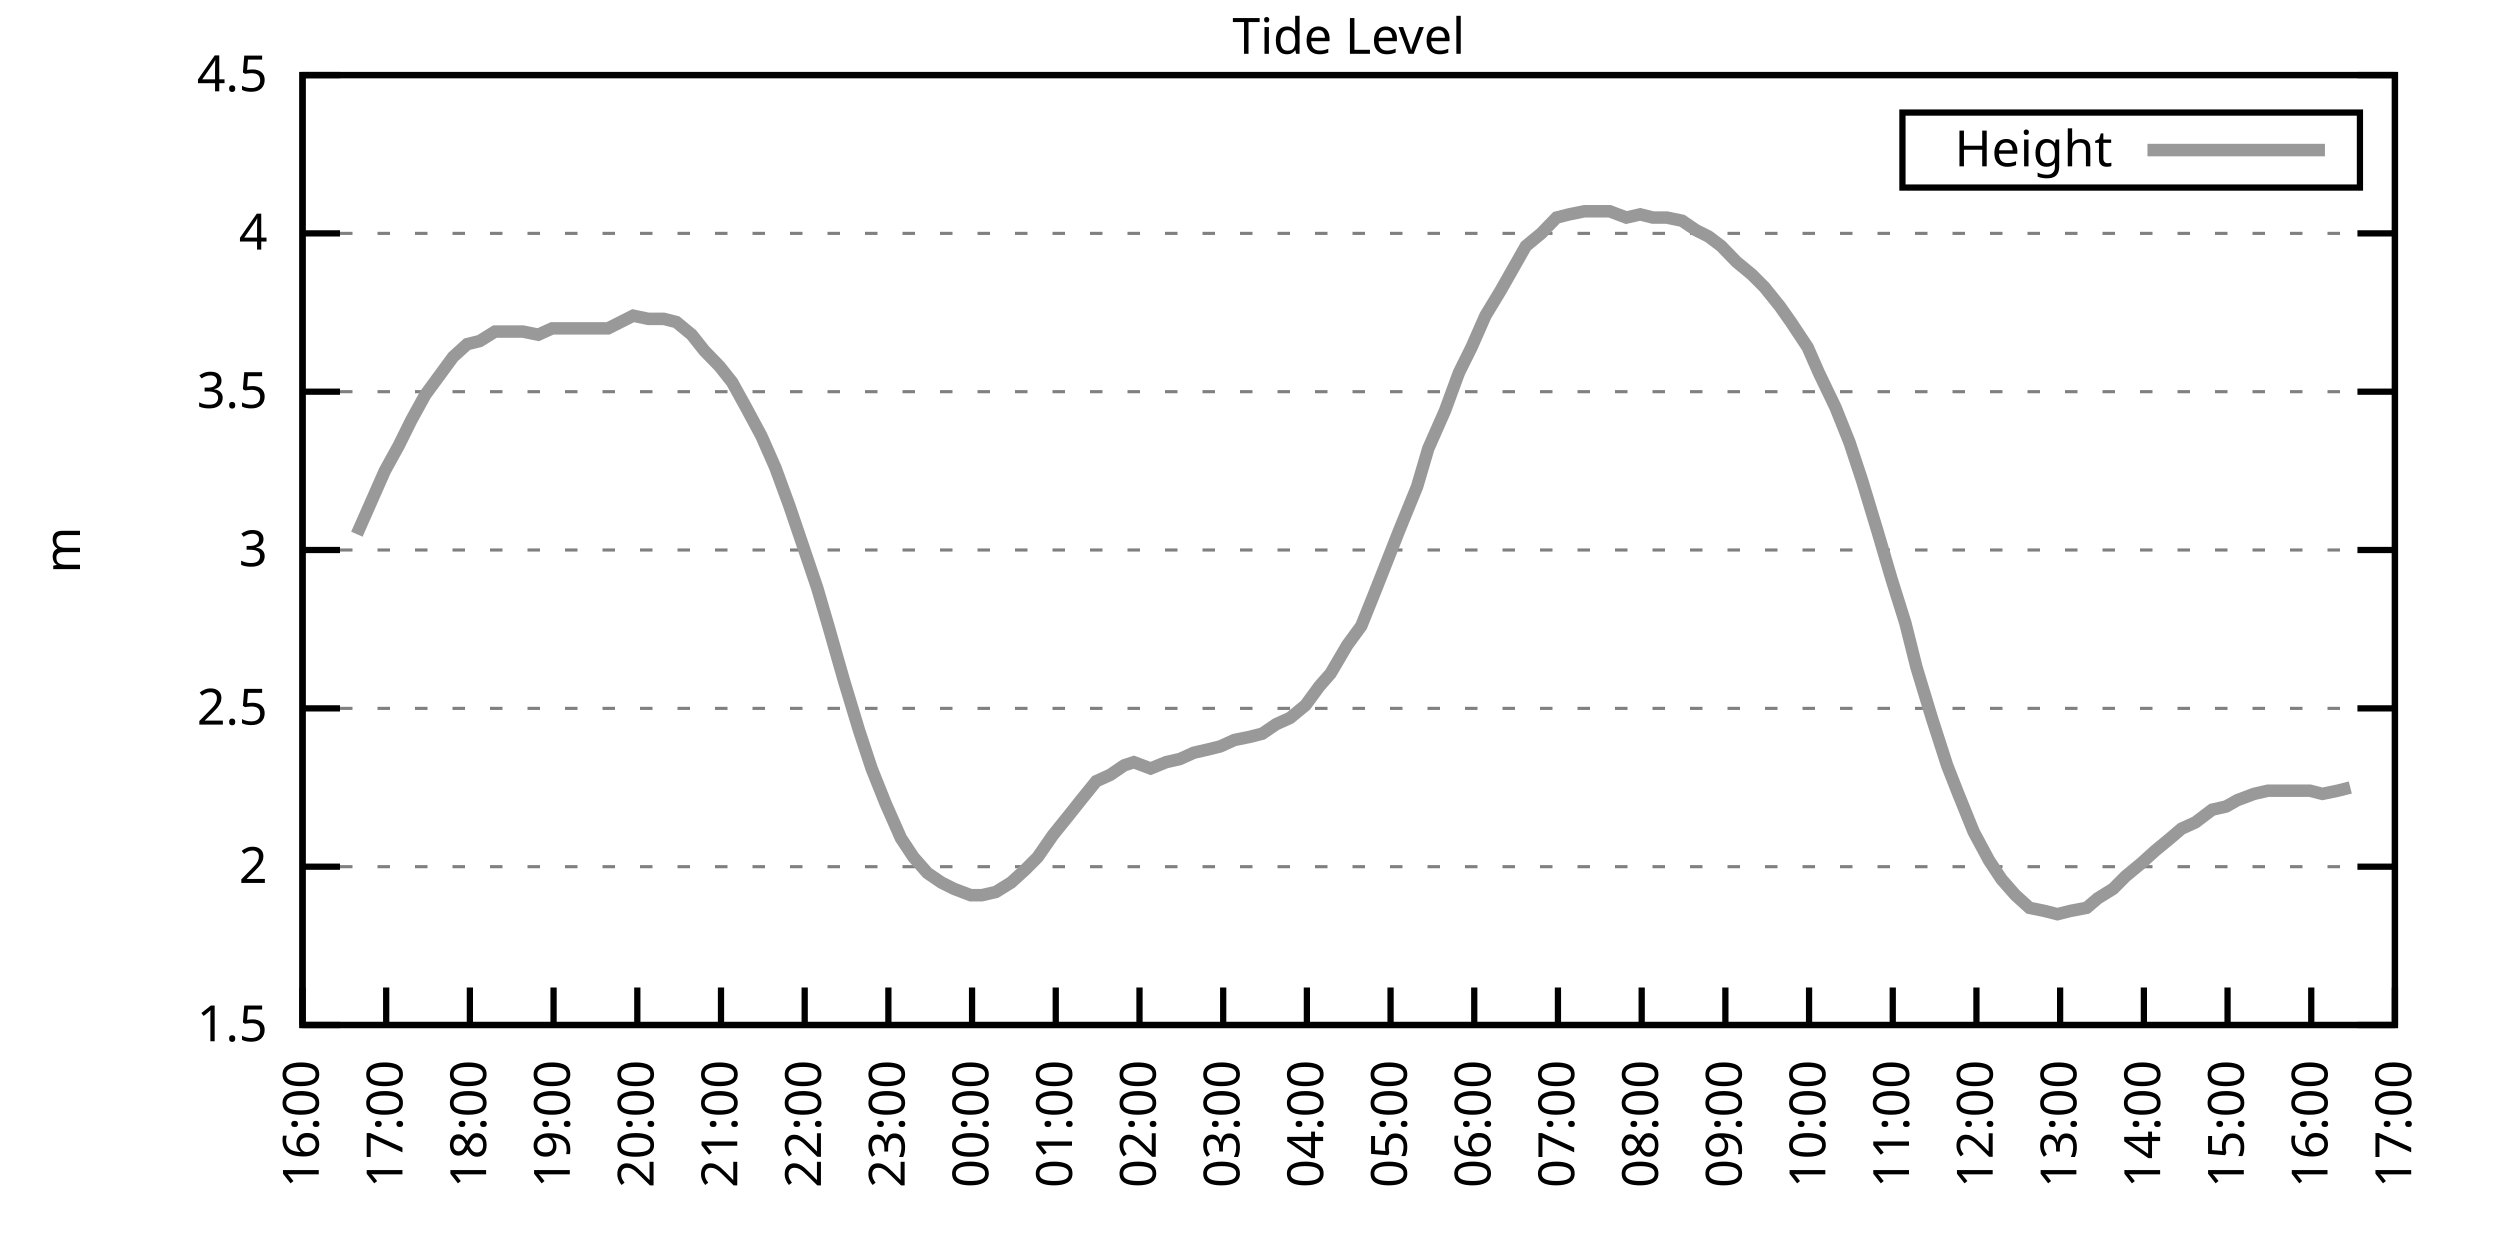
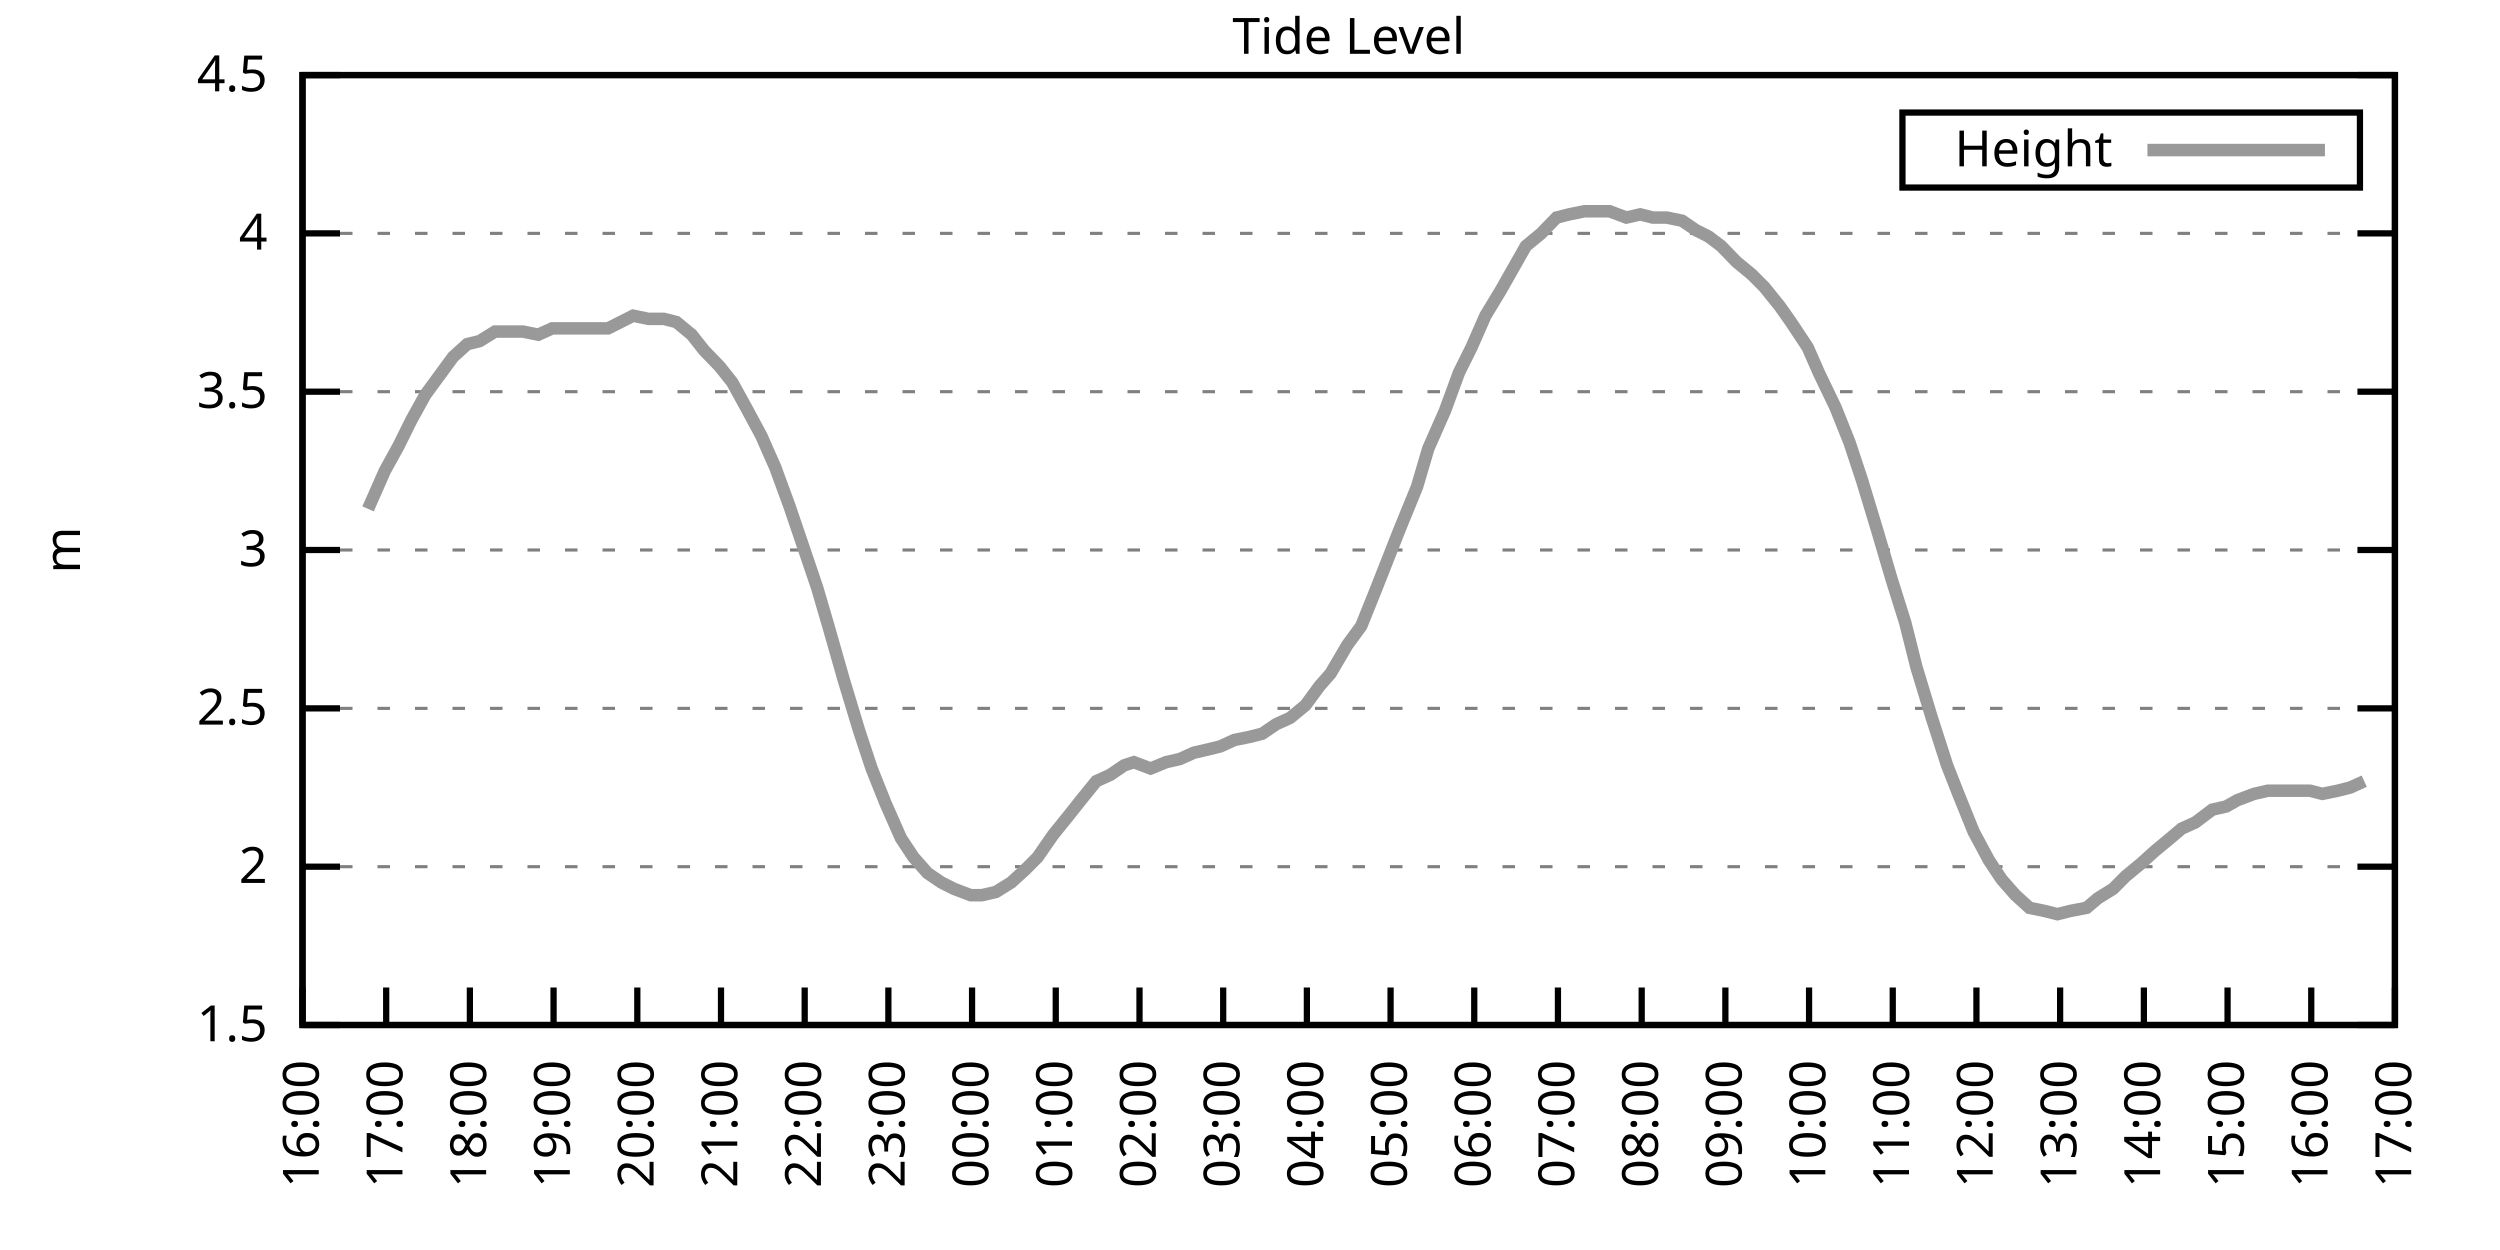
<svg xmlns="http://www.w3.org/2000/svg" xmlns:xlink="http://www.w3.org/1999/xlink" width="400" height="200" viewBox="0 0 400 200">
  <g id="gnuplot_canvas">
    <rect x="0" y="0" width="400" height="200" fill="none" />
    <defs>
      <circle id="gpDot" r="0.5" stroke-width="0.5" stroke="currentColor" />
      <path id="gpPt0" stroke-width="0.333" stroke="currentColor" d="M-1,0 h2 M0,-1 v2" />
      <path id="gpPt1" stroke-width="0.333" stroke="currentColor" d="M-1,-1 L1,1 M1,-1 L-1,1" />
      <path id="gpPt2" stroke-width="0.333" stroke="currentColor" d="M-1,0 L1,0 M0,-1 L0,1 M-1,-1 L1,1 M-1,1 L1,-1" />
      <rect id="gpPt3" stroke-width="0.333" stroke="currentColor" x="-1" y="-1" width="2" height="2" />
      <rect id="gpPt4" stroke-width="0.333" stroke="currentColor" fill="currentColor" x="-1" y="-1" width="2" height="2" />
      <circle id="gpPt5" stroke-width="0.333" stroke="currentColor" cx="0" cy="0" r="1" />
      <use xlink:href="#gpPt5" id="gpPt6" fill="currentColor" stroke="none" />
      <path id="gpPt7" stroke-width="0.333" stroke="currentColor" d="M0,-1.33 L-1.33,0.67 L1.33,0.67 z" />
      <use xlink:href="#gpPt7" id="gpPt8" fill="currentColor" stroke="none" />
      <use xlink:href="#gpPt7" id="gpPt9" stroke="currentColor" transform="rotate(180)" />
      <use xlink:href="#gpPt9" id="gpPt10" fill="currentColor" stroke="none" />
      <use xlink:href="#gpPt3" id="gpPt11" stroke="currentColor" transform="rotate(45)" />
      <use xlink:href="#gpPt11" id="gpPt12" fill="currentColor" stroke="none" />
      <path id="gpPt13" stroke-width="0.333" stroke="currentColor" d="M0,1.330 L1.265,0.411 L0.782,-1.067 L-0.782,-1.076 L-1.265,0.411 z" />
      <use xlink:href="#gpPt13" id="gpPt14" fill="currentColor" stroke="none" />
      <filter id="textbox" filterUnits="objectBoundingBox" x="0" y="0" height="1" width="1">
        <feFlood flood-color="white" flood-opacity="1" result="bgnd" />
        <feComposite in="SourceGraphic" in2="bgnd" operator="atop" />
      </filter>
      <filter id="greybox" filterUnits="objectBoundingBox" x="0" y="0" height="1" width="1">
        <feFlood flood-color="lightgrey" flood-opacity="1" result="grey" />
        <feComposite in="SourceGraphic" in2="grey" operator="atop" />
      </filter>
    </defs>
    <g fill="none" color="white" stroke="currentColor" stroke-width="1.00" stroke-linecap="butt" stroke-linejoin="miter">
</g>
    <g fill="none" color="black" stroke="currentColor" stroke-width="1.00" stroke-linecap="butt" stroke-linejoin="miter">
      <g stroke="none" shape-rendering="crispEdges">
        <polygon fill="rgb(255, 255, 255)" points="48.40,164.00 383.18,164.00 383.18,12.02 48.40,12.02 " />
      </g>
    </g>
    <g fill="none" color="black" stroke="currentColor" stroke-width="1.00" stroke-linecap="butt" stroke-linejoin="miter">
</g>
    <g fill="none" color="black" stroke="black" stroke-width="0.50" stroke-linecap="butt" stroke-linejoin="miter">
</g>
    <g fill="none" color="gray" stroke="currentColor" stroke-width="0.50" stroke-linecap="butt" stroke-linejoin="miter">
      <path stroke="gray" stroke-dasharray="2,4" class="gridline" d="M48.40,164.00 L383.19,164.00  " />
    </g>
    <g fill="none" color="gray" stroke="gray" stroke-width="1.00" stroke-linecap="butt" stroke-linejoin="miter">
</g>
    <g fill="none" color="black" stroke="currentColor" stroke-width="1.00" stroke-linecap="butt" stroke-linejoin="miter">
      <path stroke="black" d="M48.40,164.00 L54.40,164.00 M383.19,164.00 L377.19,164.00  " />
      <g transform="translate(42.80,166.60)" stroke="none" fill="black" font-family="Sans" font-size="8.00" text-anchor="end">
        <text>
          <tspan font-family="Sans"> 1.5</tspan>
        </text>
      </g>
    </g>
    <g fill="none" color="black" stroke="currentColor" stroke-width="1.00" stroke-linecap="butt" stroke-linejoin="miter">
</g>
    <g fill="none" color="black" stroke="black" stroke-width="0.50" stroke-linecap="butt" stroke-linejoin="miter">
</g>
    <g fill="none" color="gray" stroke="currentColor" stroke-width="0.50" stroke-linecap="butt" stroke-linejoin="miter">
      <path stroke="gray" stroke-dasharray="2,4" class="gridline" d="M48.40,138.67 L383.19,138.67  " />
    </g>
    <g fill="none" color="gray" stroke="gray" stroke-width="1.00" stroke-linecap="butt" stroke-linejoin="miter">
</g>
    <g fill="none" color="black" stroke="currentColor" stroke-width="1.00" stroke-linecap="butt" stroke-linejoin="miter">
      <path stroke="black" d="M48.40,138.67 L54.40,138.67 M383.19,138.67 L377.19,138.67  " />
      <g transform="translate(42.80,141.27)" stroke="none" fill="black" font-family="Sans" font-size="8.00" text-anchor="end">
        <text>
          <tspan font-family="Sans"> 2</tspan>
        </text>
      </g>
    </g>
    <g fill="none" color="black" stroke="currentColor" stroke-width="1.00" stroke-linecap="butt" stroke-linejoin="miter">
</g>
    <g fill="none" color="black" stroke="black" stroke-width="0.50" stroke-linecap="butt" stroke-linejoin="miter">
</g>
    <g fill="none" color="gray" stroke="currentColor" stroke-width="0.50" stroke-linecap="butt" stroke-linejoin="miter">
      <path stroke="gray" stroke-dasharray="2,4" class="gridline" d="M48.40,113.34 L383.19,113.34  " />
    </g>
    <g fill="none" color="gray" stroke="gray" stroke-width="1.00" stroke-linecap="butt" stroke-linejoin="miter">
</g>
    <g fill="none" color="black" stroke="currentColor" stroke-width="1.00" stroke-linecap="butt" stroke-linejoin="miter">
      <path stroke="black" d="M48.40,113.34 L54.40,113.34 M383.19,113.34 L377.19,113.34  " />
      <g transform="translate(42.80,115.94)" stroke="none" fill="black" font-family="Sans" font-size="8.00" text-anchor="end">
        <text>
          <tspan font-family="Sans"> 2.5</tspan>
        </text>
      </g>
    </g>
    <g fill="none" color="black" stroke="currentColor" stroke-width="1.00" stroke-linecap="butt" stroke-linejoin="miter">
</g>
    <g fill="none" color="black" stroke="black" stroke-width="0.50" stroke-linecap="butt" stroke-linejoin="miter">
</g>
    <g fill="none" color="gray" stroke="currentColor" stroke-width="0.50" stroke-linecap="butt" stroke-linejoin="miter">
      <path stroke="gray" stroke-dasharray="2,4" class="gridline" d="M48.40,88.00 L383.19,88.00  " />
    </g>
    <g fill="none" color="gray" stroke="gray" stroke-width="1.00" stroke-linecap="butt" stroke-linejoin="miter">
</g>
    <g fill="none" color="black" stroke="currentColor" stroke-width="1.00" stroke-linecap="butt" stroke-linejoin="miter">
      <path stroke="black" d="M48.40,88.00 L54.40,88.00 M383.19,88.00 L377.19,88.00  " />
      <g transform="translate(42.80,90.60)" stroke="none" fill="black" font-family="Sans" font-size="8.00" text-anchor="end">
        <text>
          <tspan font-family="Sans"> 3</tspan>
        </text>
      </g>
    </g>
    <g fill="none" color="black" stroke="currentColor" stroke-width="1.00" stroke-linecap="butt" stroke-linejoin="miter">
</g>
    <g fill="none" color="black" stroke="black" stroke-width="0.50" stroke-linecap="butt" stroke-linejoin="miter">
</g>
    <g fill="none" color="gray" stroke="currentColor" stroke-width="0.50" stroke-linecap="butt" stroke-linejoin="miter">
      <path stroke="gray" stroke-dasharray="2,4" class="gridline" d="M48.40,62.67 L383.19,62.67  " />
    </g>
    <g fill="none" color="gray" stroke="gray" stroke-width="1.00" stroke-linecap="butt" stroke-linejoin="miter">
</g>
    <g fill="none" color="black" stroke="currentColor" stroke-width="1.00" stroke-linecap="butt" stroke-linejoin="miter">
      <path stroke="black" d="M48.40,62.67 L54.40,62.67 M383.19,62.67 L377.19,62.67  " />
      <g transform="translate(42.80,65.27)" stroke="none" fill="black" font-family="Sans" font-size="8.00" text-anchor="end">
        <text>
          <tspan font-family="Sans"> 3.5</tspan>
        </text>
      </g>
    </g>
    <g fill="none" color="black" stroke="currentColor" stroke-width="1.00" stroke-linecap="butt" stroke-linejoin="miter">
</g>
    <g fill="none" color="black" stroke="black" stroke-width="0.50" stroke-linecap="butt" stroke-linejoin="miter">
</g>
    <g fill="none" color="gray" stroke="currentColor" stroke-width="0.50" stroke-linecap="butt" stroke-linejoin="miter">
      <path stroke="gray" stroke-dasharray="2,4" class="gridline" d="M48.40,37.34 L383.19,37.34  " />
    </g>
    <g fill="none" color="gray" stroke="gray" stroke-width="1.00" stroke-linecap="butt" stroke-linejoin="miter">
</g>
    <g fill="none" color="black" stroke="currentColor" stroke-width="1.00" stroke-linecap="butt" stroke-linejoin="miter">
      <path stroke="black" d="M48.40,37.34 L54.40,37.34 M383.19,37.34 L377.19,37.34  " />
      <g transform="translate(42.80,39.94)" stroke="none" fill="black" font-family="Sans" font-size="8.00" text-anchor="end">
        <text>
          <tspan font-family="Sans"> 4</tspan>
        </text>
      </g>
    </g>
    <g fill="none" color="black" stroke="currentColor" stroke-width="1.00" stroke-linecap="butt" stroke-linejoin="miter">
</g>
    <g fill="none" color="black" stroke="black" stroke-width="0.50" stroke-linecap="butt" stroke-linejoin="miter">
</g>
    <g fill="none" color="gray" stroke="currentColor" stroke-width="0.50" stroke-linecap="butt" stroke-linejoin="miter">
      <path stroke="gray" stroke-dasharray="2,4" class="gridline" d="M48.40,12.01 L383.19,12.01  " />
    </g>
    <g fill="none" color="gray" stroke="gray" stroke-width="1.00" stroke-linecap="butt" stroke-linejoin="miter">
</g>
    <g fill="none" color="black" stroke="currentColor" stroke-width="1.00" stroke-linecap="butt" stroke-linejoin="miter">
      <path stroke="black" d="M48.40,12.01 L54.40,12.01 M383.19,12.01 L377.19,12.01  " />
      <g transform="translate(42.80,14.61)" stroke="none" fill="black" font-family="Sans" font-size="8.00" text-anchor="end">
        <text>
          <tspan font-family="Sans"> 4.5</tspan>
        </text>
      </g>
    </g>
    <g fill="none" color="black" stroke="currentColor" stroke-width="1.00" stroke-linecap="butt" stroke-linejoin="miter">
      <path stroke="black" d="M48.40,164.00 L48.40,158.00  " />
      <g transform="translate(51.00,169.60) rotate(270.00)" stroke="none" fill="black" font-family="Sans" font-size="8.00" text-anchor="end">
        <text>
          <tspan font-family="Sans">16:00</tspan>
        </text>
      </g>
    </g>
    <g fill="none" color="black" stroke="currentColor" stroke-width="1.00" stroke-linecap="butt" stroke-linejoin="miter">
      <path stroke="black" d="M61.79,164.00 L61.79,158.00  " />
      <g transform="translate(64.39,169.60) rotate(270.00)" stroke="none" fill="black" font-family="Sans" font-size="8.00" text-anchor="end">
        <text>
          <tspan font-family="Sans">17:00</tspan>
        </text>
      </g>
    </g>
    <g fill="none" color="black" stroke="currentColor" stroke-width="1.00" stroke-linecap="butt" stroke-linejoin="miter">
      <path stroke="black" d="M75.18,164.00 L75.18,158.00  " />
      <g transform="translate(77.78,169.60) rotate(270.00)" stroke="none" fill="black" font-family="Sans" font-size="8.00" text-anchor="end">
        <text>
          <tspan font-family="Sans">18:00</tspan>
        </text>
      </g>
    </g>
    <g fill="none" color="black" stroke="currentColor" stroke-width="1.00" stroke-linecap="butt" stroke-linejoin="miter">
      <path stroke="black" d="M88.57,164.00 L88.57,158.00  " />
      <g transform="translate(91.17,169.60) rotate(270.00)" stroke="none" fill="black" font-family="Sans" font-size="8.00" text-anchor="end">
        <text>
          <tspan font-family="Sans">19:00</tspan>
        </text>
      </g>
    </g>
    <g fill="none" color="black" stroke="currentColor" stroke-width="1.00" stroke-linecap="butt" stroke-linejoin="miter">
      <path stroke="black" d="M101.97,164.00 L101.97,158.00  " />
      <g transform="translate(104.57,169.60) rotate(270.00)" stroke="none" fill="black" font-family="Sans" font-size="8.00" text-anchor="end">
        <text>
          <tspan font-family="Sans">20:00</tspan>
        </text>
      </g>
    </g>
    <g fill="none" color="black" stroke="currentColor" stroke-width="1.00" stroke-linecap="butt" stroke-linejoin="miter">
      <path stroke="black" d="M115.36,164.00 L115.36,158.00  " />
      <g transform="translate(117.96,169.60) rotate(270.00)" stroke="none" fill="black" font-family="Sans" font-size="8.00" text-anchor="end">
        <text>
          <tspan font-family="Sans">21:00</tspan>
        </text>
      </g>
    </g>
    <g fill="none" color="black" stroke="currentColor" stroke-width="1.00" stroke-linecap="butt" stroke-linejoin="miter">
      <path stroke="black" d="M128.75,164.00 L128.75,158.00  " />
      <g transform="translate(131.35,169.60) rotate(270.00)" stroke="none" fill="black" font-family="Sans" font-size="8.00" text-anchor="end">
        <text>
          <tspan font-family="Sans">22:00</tspan>
        </text>
      </g>
    </g>
    <g fill="none" color="black" stroke="currentColor" stroke-width="1.00" stroke-linecap="butt" stroke-linejoin="miter">
      <path stroke="black" d="M142.14,164.00 L142.14,158.00  " />
      <g transform="translate(144.74,169.60) rotate(270.00)" stroke="none" fill="black" font-family="Sans" font-size="8.00" text-anchor="end">
        <text>
          <tspan font-family="Sans">23:00</tspan>
        </text>
      </g>
    </g>
    <g fill="none" color="black" stroke="currentColor" stroke-width="1.00" stroke-linecap="butt" stroke-linejoin="miter">
      <path stroke="black" d="M155.53,164.00 L155.53,158.00  " />
      <g transform="translate(158.13,169.60) rotate(270.00)" stroke="none" fill="black" font-family="Sans" font-size="8.00" text-anchor="end">
        <text>
          <tspan font-family="Sans">00:00</tspan>
        </text>
      </g>
    </g>
    <g fill="none" color="black" stroke="currentColor" stroke-width="1.00" stroke-linecap="butt" stroke-linejoin="miter">
      <path stroke="black" d="M168.92,164.00 L168.92,158.00  " />
      <g transform="translate(171.52,169.60) rotate(270.00)" stroke="none" fill="black" font-family="Sans" font-size="8.00" text-anchor="end">
        <text>
          <tspan font-family="Sans">01:00</tspan>
        </text>
      </g>
    </g>
    <g fill="none" color="black" stroke="currentColor" stroke-width="1.00" stroke-linecap="butt" stroke-linejoin="miter">
      <path stroke="black" d="M182.32,164.00 L182.32,158.00  " />
      <g transform="translate(184.92,169.60) rotate(270.00)" stroke="none" fill="black" font-family="Sans" font-size="8.00" text-anchor="end">
        <text>
          <tspan font-family="Sans">02:00</tspan>
        </text>
      </g>
    </g>
    <g fill="none" color="black" stroke="currentColor" stroke-width="1.00" stroke-linecap="butt" stroke-linejoin="miter">
      <path stroke="black" d="M195.71,164.00 L195.71,158.00  " />
      <g transform="translate(198.31,169.60) rotate(270.00)" stroke="none" fill="black" font-family="Sans" font-size="8.00" text-anchor="end">
        <text>
          <tspan font-family="Sans">03:00</tspan>
        </text>
      </g>
    </g>
    <g fill="none" color="black" stroke="currentColor" stroke-width="1.00" stroke-linecap="butt" stroke-linejoin="miter">
      <path stroke="black" d="M209.10,164.00 L209.10,158.00  " />
      <g transform="translate(211.70,169.60) rotate(270.00)" stroke="none" fill="black" font-family="Sans" font-size="8.00" text-anchor="end">
        <text>
          <tspan font-family="Sans">04:00</tspan>
        </text>
      </g>
    </g>
    <g fill="none" color="black" stroke="currentColor" stroke-width="1.00" stroke-linecap="butt" stroke-linejoin="miter">
      <path stroke="black" d="M222.49,164.00 L222.49,158.00  " />
      <g transform="translate(225.09,169.60) rotate(270.00)" stroke="none" fill="black" font-family="Sans" font-size="8.00" text-anchor="end">
        <text>
          <tspan font-family="Sans">05:00</tspan>
        </text>
      </g>
    </g>
    <g fill="none" color="black" stroke="currentColor" stroke-width="1.00" stroke-linecap="butt" stroke-linejoin="miter">
      <path stroke="black" d="M235.88,164.00 L235.88,158.00  " />
      <g transform="translate(238.48,169.60) rotate(270.00)" stroke="none" fill="black" font-family="Sans" font-size="8.00" text-anchor="end">
        <text>
          <tspan font-family="Sans">06:00</tspan>
        </text>
      </g>
    </g>
    <g fill="none" color="black" stroke="currentColor" stroke-width="1.00" stroke-linecap="butt" stroke-linejoin="miter">
      <path stroke="black" d="M249.27,164.00 L249.27,158.00  " />
      <g transform="translate(251.87,169.60) rotate(270.00)" stroke="none" fill="black" font-family="Sans" font-size="8.00" text-anchor="end">
        <text>
          <tspan font-family="Sans">07:00</tspan>
        </text>
      </g>
    </g>
    <g fill="none" color="black" stroke="currentColor" stroke-width="1.00" stroke-linecap="butt" stroke-linejoin="miter">
      <path stroke="black" d="M262.67,164.00 L262.67,158.00  " />
      <g transform="translate(265.27,169.60) rotate(270.00)" stroke="none" fill="black" font-family="Sans" font-size="8.00" text-anchor="end">
        <text>
          <tspan font-family="Sans">08:00</tspan>
        </text>
      </g>
    </g>
    <g fill="none" color="black" stroke="currentColor" stroke-width="1.00" stroke-linecap="butt" stroke-linejoin="miter">
      <path stroke="black" d="M276.06,164.00 L276.06,158.00  " />
      <g transform="translate(278.66,169.60) rotate(270.00)" stroke="none" fill="black" font-family="Sans" font-size="8.00" text-anchor="end">
        <text>
          <tspan font-family="Sans">09:00</tspan>
        </text>
      </g>
    </g>
    <g fill="none" color="black" stroke="currentColor" stroke-width="1.00" stroke-linecap="butt" stroke-linejoin="miter">
      <path stroke="black" d="M289.45,164.00 L289.45,158.00  " />
      <g transform="translate(292.05,169.60) rotate(270.00)" stroke="none" fill="black" font-family="Sans" font-size="8.00" text-anchor="end">
        <text>
          <tspan font-family="Sans">10:00</tspan>
        </text>
      </g>
    </g>
    <g fill="none" color="black" stroke="currentColor" stroke-width="1.00" stroke-linecap="butt" stroke-linejoin="miter">
      <path stroke="black" d="M302.84,164.00 L302.84,158.00  " />
      <g transform="translate(305.44,169.60) rotate(270.00)" stroke="none" fill="black" font-family="Sans" font-size="8.00" text-anchor="end">
        <text>
          <tspan font-family="Sans">11:00</tspan>
        </text>
      </g>
    </g>
    <g fill="none" color="black" stroke="currentColor" stroke-width="1.00" stroke-linecap="butt" stroke-linejoin="miter">
      <path stroke="black" d="M316.23,164.00 L316.23,158.00  " />
      <g transform="translate(318.83,169.60) rotate(270.00)" stroke="none" fill="black" font-family="Sans" font-size="8.00" text-anchor="end">
        <text>
          <tspan font-family="Sans">12:00</tspan>
        </text>
      </g>
    </g>
    <g fill="none" color="black" stroke="currentColor" stroke-width="1.00" stroke-linecap="butt" stroke-linejoin="miter">
      <path stroke="black" d="M329.62,164.00 L329.62,158.00  " />
      <g transform="translate(332.22,169.60) rotate(270.00)" stroke="none" fill="black" font-family="Sans" font-size="8.00" text-anchor="end">
        <text>
          <tspan font-family="Sans">13:00</tspan>
        </text>
      </g>
    </g>
    <g fill="none" color="black" stroke="currentColor" stroke-width="1.00" stroke-linecap="butt" stroke-linejoin="miter">
      <path stroke="black" d="M343.02,164.00 L343.02,158.00  " />
      <g transform="translate(345.62,169.60) rotate(270.00)" stroke="none" fill="black" font-family="Sans" font-size="8.00" text-anchor="end">
        <text>
          <tspan font-family="Sans">14:00</tspan>
        </text>
      </g>
    </g>
    <g fill="none" color="black" stroke="currentColor" stroke-width="1.00" stroke-linecap="butt" stroke-linejoin="miter">
      <path stroke="black" d="M356.41,164.00 L356.41,158.00  " />
      <g transform="translate(359.01,169.60) rotate(270.00)" stroke="none" fill="black" font-family="Sans" font-size="8.00" text-anchor="end">
        <text>
          <tspan font-family="Sans">15:00</tspan>
        </text>
      </g>
    </g>
    <g fill="none" color="black" stroke="currentColor" stroke-width="1.00" stroke-linecap="butt" stroke-linejoin="miter">
      <path stroke="black" d="M369.80,164.00 L369.80,158.00  " />
      <g transform="translate(372.40,169.60) rotate(270.00)" stroke="none" fill="black" font-family="Sans" font-size="8.00" text-anchor="end">
        <text>
          <tspan font-family="Sans">16:00</tspan>
        </text>
      </g>
    </g>
    <g fill="none" color="black" stroke="currentColor" stroke-width="1.00" stroke-linecap="butt" stroke-linejoin="miter">
      <path stroke="black" d="M383.19,164.00 L383.19,158.00  " />
      <g transform="translate(385.79,169.60) rotate(270.00)" stroke="none" fill="black" font-family="Sans" font-size="8.00" text-anchor="end">
        <text>
          <tspan font-family="Sans">17:00</tspan>
        </text>
      </g>
    </g>
    <g fill="none" color="black" stroke="currentColor" stroke-width="1.00" stroke-linecap="butt" stroke-linejoin="miter">
</g>
    <g fill="none" color="black" stroke="currentColor" stroke-width="1.00" stroke-linecap="butt" stroke-linejoin="miter">
      <path stroke="black" d="M48.40,12.01 L48.40,164.00 L383.19,164.00 L383.19,12.01 L48.40,12.01 Z  " />
    </g>
    <g fill="none" color="black" stroke="currentColor" stroke-width="1.00" stroke-linecap="butt" stroke-linejoin="miter">
</g>
    <g fill="none" color="black" stroke="currentColor" stroke-width="1.00" stroke-linecap="butt" stroke-linejoin="miter">
      <path stroke="black" d="M304.39,30.01 L304.39,18.01 L377.59,18.01 L377.59,30.01 L304.39,30.01 Z  " />
    </g>
    <g id="Tide_level_plot_1">
      <g fill="none" color="white" stroke="black" stroke-width="2.00" stroke-linecap="butt" stroke-linejoin="miter">
</g>
      <g fill="none" color="black" stroke="currentColor" stroke-width="2.00" stroke-linecap="butt" stroke-linejoin="miter">
        <g transform="translate(337.99,26.61)" stroke="none" fill="black" font-family="Sans" font-size="8.00" text-anchor="end">
          <text>
            <tspan font-family="Sans">Height</tspan>
          </text>
        </g>
      </g>
      <g fill="none" color="black" stroke="currentColor" stroke-width="2.00" stroke-linecap="butt" stroke-linejoin="miter">
-         <path stroke="rgb(153, 153, 153)" d="M343.59,24.01 L371.99,24.01 M57.10,85.47 L58.89,81.42 L61.57,75.34 L63.80,71.29 L65.81,67.23 L68.04,63.18   L70.27,60.14 L72.50,57.10 L74.74,55.07 L76.75,54.57 L79.20,53.05 L81.21,53.05 L83.66,53.05 L86.12,53.55   L88.35,52.54 L90.58,52.54 L92.59,52.54 L94.82,52.54 L97.28,52.54 L99.29,51.53 L101.30,50.51 L103.75,51.02   L106.21,51.02 L108.22,51.53 L110.67,53.55 L112.68,56.09 L115.13,58.62 L117.14,61.15 L119.38,65.21 L121.83,69.77   L124.06,74.83 L126.29,80.91 L128.53,87.50 L130.76,94.08 L132.54,100.16 L135.00,108.78 L137.45,116.88 L139.46,122.96   L141.69,128.54 L144.15,134.11 L146.16,137.15 L148.39,139.68 L150.62,141.20 L152.63,142.21 L155.31,143.23 L157.10,143.23   L159.33,142.72 L161.78,141.20 L164.01,139.17 L166.02,137.15 L168.48,133.60 L170.93,130.56 L172.94,128.03 L175.40,124.99   L177.63,123.98 L179.86,122.46 L181.42,121.95 L184.10,122.96 L186.56,121.95 L188.79,121.44 L191.02,120.43 L193.25,119.92   L195.26,119.42 L197.49,118.40 L199.95,117.90 L201.96,117.39 L204.19,115.87 L206.42,114.86 L208.88,112.83 L211.11,109.79   L212.89,107.76 L215.57,103.20 L217.80,100.16 L220.04,94.59 L222.04,89.52 L223.83,84.97 L226.73,77.87 L228.52,71.79   L231.20,65.71 L233.43,59.63 L235.44,55.58 L237.67,50.51 L240.12,46.46 L242.13,42.91 L244.14,39.37 L246.60,37.34   L249.05,34.81 L251.06,34.30 L253.51,33.80 L255.75,33.80 L257.53,33.80 L260.21,34.81 L262.44,34.30 L264.45,34.81   L266.68,34.81 L269.14,35.32 L271.37,36.84 L273.38,37.85 L275.39,39.37 L277.84,41.90 L280.30,43.93 L282.31,45.95   L284.76,48.99 L286.55,51.53 L289.23,55.58 L291.01,59.63 L293.69,65.21 L295.92,70.78 L297.93,76.86 L300.39,84.97   L302.62,92.56 L304.85,99.66 L306.63,106.75 L309.09,114.86 L311.54,122.46 L313.33,127.02 L315.79,133.10 L318.24,137.66   L320.25,140.69 L322.48,143.23 L324.71,145.25 L327.17,145.76 L329.18,146.27 L331.19,145.76 L333.86,145.25 L335.65,143.73   L338.10,142.21 L340.11,140.19 L342.57,138.16 L344.80,136.14 L347.26,134.11 L349.04,132.59 L351.27,131.58 L353.95,129.55   L356.18,129.04 L357.97,128.03 L360.65,127.02 L362.88,126.51 L364.66,126.51 L367.34,126.51 L369.58,126.51 L371.58,127.02   L374.04,126.51 L376.05,126.00  " />
+         <path stroke="rgb(153, 153, 153)" d="M343.59,24.01 L371.99,24.01 M58.89,81.42 L61.57,75.34 L63.80,71.29 L65.81,67.23 L68.04,63.18 L70.27,60.14   L72.50,57.10 L74.74,55.07 L76.75,54.57 L79.20,53.05 L81.21,53.05 L83.66,53.05 L86.12,53.55 L88.35,52.54   L90.58,52.54 L92.59,52.54 L94.82,52.54 L97.28,52.54 L99.29,51.53 L101.30,50.51 L103.75,51.02 L106.21,51.02   L108.22,51.53 L110.67,53.55 L112.68,56.09 L115.13,58.62 L117.14,61.15 L119.38,65.21 L121.83,69.77 L124.06,74.83   L126.29,80.91 L128.53,87.50 L130.76,94.08 L132.54,100.16 L135.00,108.78 L137.45,116.88 L139.46,122.96 L141.69,128.54   L144.15,134.11 L146.16,137.15 L148.39,139.68 L150.62,141.20 L152.63,142.21 L155.31,143.23 L157.10,143.23 L159.33,142.72   L161.78,141.20 L164.01,139.17 L166.02,137.15 L168.48,133.60 L170.93,130.56 L172.94,128.03 L175.40,124.99 L177.63,123.98   L179.86,122.46 L181.42,121.95 L184.10,122.96 L186.56,121.95 L188.79,121.44 L191.02,120.43 L193.25,119.92 L195.26,119.42   L197.49,118.40 L199.95,117.90 L201.96,117.39 L204.19,115.87 L206.42,114.86 L208.88,112.83 L211.11,109.79 L212.89,107.76   L215.57,103.20 L217.80,100.16 L220.04,94.59 L222.04,89.52 L223.83,84.97 L226.73,77.87 L228.52,71.79 L231.20,65.71   L233.43,59.63 L235.44,55.58 L237.67,50.51 L240.12,46.46 L242.13,42.91 L244.14,39.37 L246.60,37.34 L249.05,34.81   L251.06,34.30 L253.51,33.80 L255.75,33.80 L257.53,33.80 L260.21,34.81 L262.44,34.30 L264.45,34.81 L266.68,34.81   L269.14,35.32 L271.37,36.84 L273.38,37.85 L275.39,39.37 L277.84,41.90 L280.30,43.93 L282.31,45.95 L284.76,48.99   L286.55,51.53 L289.23,55.58 L291.01,59.63 L293.69,65.21 L295.92,70.78 L297.93,76.86 L300.39,84.97 L302.62,92.56   L304.85,99.66 L306.63,106.75 L309.09,114.86 L311.54,122.46 L313.33,127.02 L315.79,133.10 L318.24,137.66 L320.25,140.69   L322.48,143.23 L324.71,145.25 L327.17,145.76 L329.18,146.27 L331.19,145.76 L333.86,145.25 L335.65,143.73 L338.10,142.21   L340.11,140.19 L342.57,138.16 L344.80,136.14 L347.26,134.11 L349.04,132.59 L351.27,131.58 L353.95,129.55 L356.18,129.04   L357.97,128.03 L360.65,127.02 L362.88,126.51 L364.66,126.51 L367.34,126.51 L369.58,126.51 L371.58,127.02 L374.04,126.51   L376.05,126.00 L378.28,124.99  " />
      </g>
    </g>
    <g fill="none" color="black" stroke="currentColor" stroke-width="2.00" stroke-linecap="butt" stroke-linejoin="miter">
</g>
    <g fill="none" color="black" stroke="black" stroke-width="1.00" stroke-linecap="butt" stroke-linejoin="miter">
</g>
    <g fill="none" color="black" stroke="currentColor" stroke-width="1.00" stroke-linecap="butt" stroke-linejoin="miter">
      <path stroke="black" d="M48.40,12.01 L48.40,164.00 L383.19,164.00 L383.19,12.01 L48.40,12.01 Z  " />
      <g transform="translate(12.80,88.01) rotate(270.00)" stroke="none" fill="black" font-family="Sans" font-size="8.00" text-anchor="middle">
        <text>
          <tspan font-family="Sans">m</tspan>
        </text>
      </g>
    </g>
    <g fill="none" color="black" stroke="currentColor" stroke-width="1.00" stroke-linecap="butt" stroke-linejoin="miter">
</g>
    <g fill="none" color="black" stroke="currentColor" stroke-width="1.00" stroke-linecap="butt" stroke-linejoin="miter">
      <g transform="translate(215.79,8.61)" stroke="none" fill="black" font-family="Sans" font-size="8.00" text-anchor="middle">
        <text>
          <tspan font-family="Sans">Tide Level</tspan>
        </text>
      </g>
    </g>
    <g fill="none" color="black" stroke="currentColor" stroke-width="1.00" stroke-linecap="butt" stroke-linejoin="miter">
</g>
  </g>
</svg>
